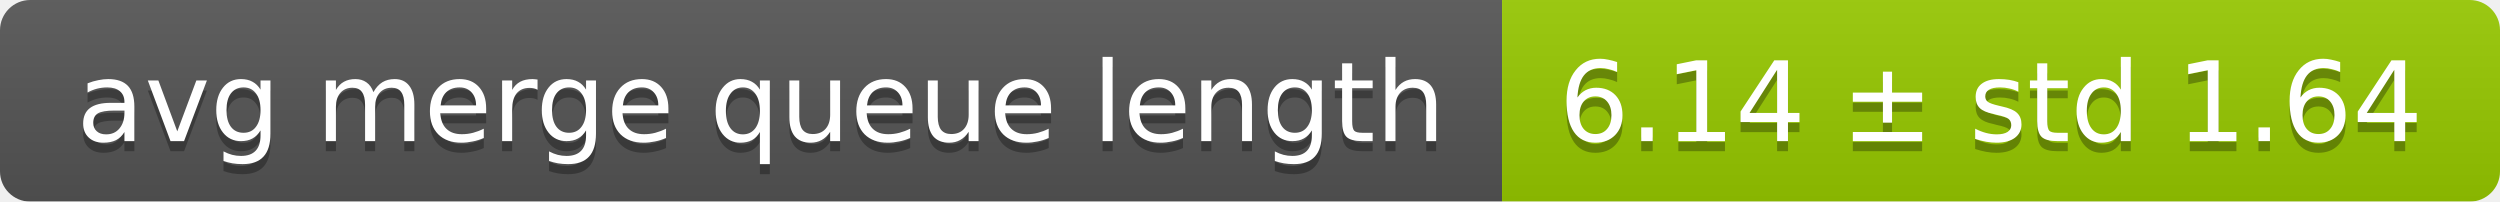
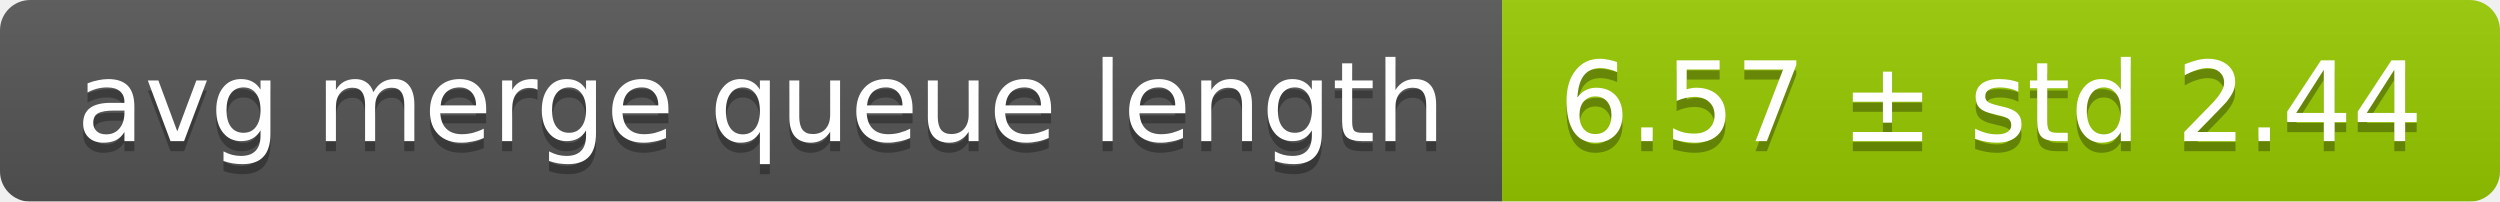
<svg xmlns="http://www.w3.org/2000/svg" width="248" height="20">
  <linearGradient id="smooth" x2="0" y2="100%">
    <stop offset="0" stop-color="#bbb" stop-opacity=".1" />
    <stop offset="1" stop-opacity=".1" />
  </linearGradient>
  <mask id="round">
    <rect width="248" height="20" rx="3" fill="#fff" />
  </mask>
  <g mask="url(#round)">
    <rect width="149" height="20" fill="#555" />
    <rect x="149" width="99" height="20" fill="#97ca00" />
    <rect width="248" height="20" fill="url(#smooth)" />
  </g>
  <g fill="#fff" text-anchor="middle" font-family="DejaVu Sans,Verdana,Geneva,sans-serif" font-size="11">
    <text x="75.5" y="15" fill="#010101" fill-opacity=".3">avg merge queue length</text>
    <text x="75.5" y="14">avg merge queue length</text>
-     <text x="197.5" y="15" fill="#010101" fill-opacity=".3">6.14 ± std 1.64</text>
-     <text x="197.5" y="14">6.14 ± std 1.64</text>
+     <text x="197.5" y="15" fill="#010101" fill-opacity=".3">6.57 ± std 2.44</text>
+     <text x="197.5" y="14">6.57 ± std 2.44</text>
  </g>
</svg>
